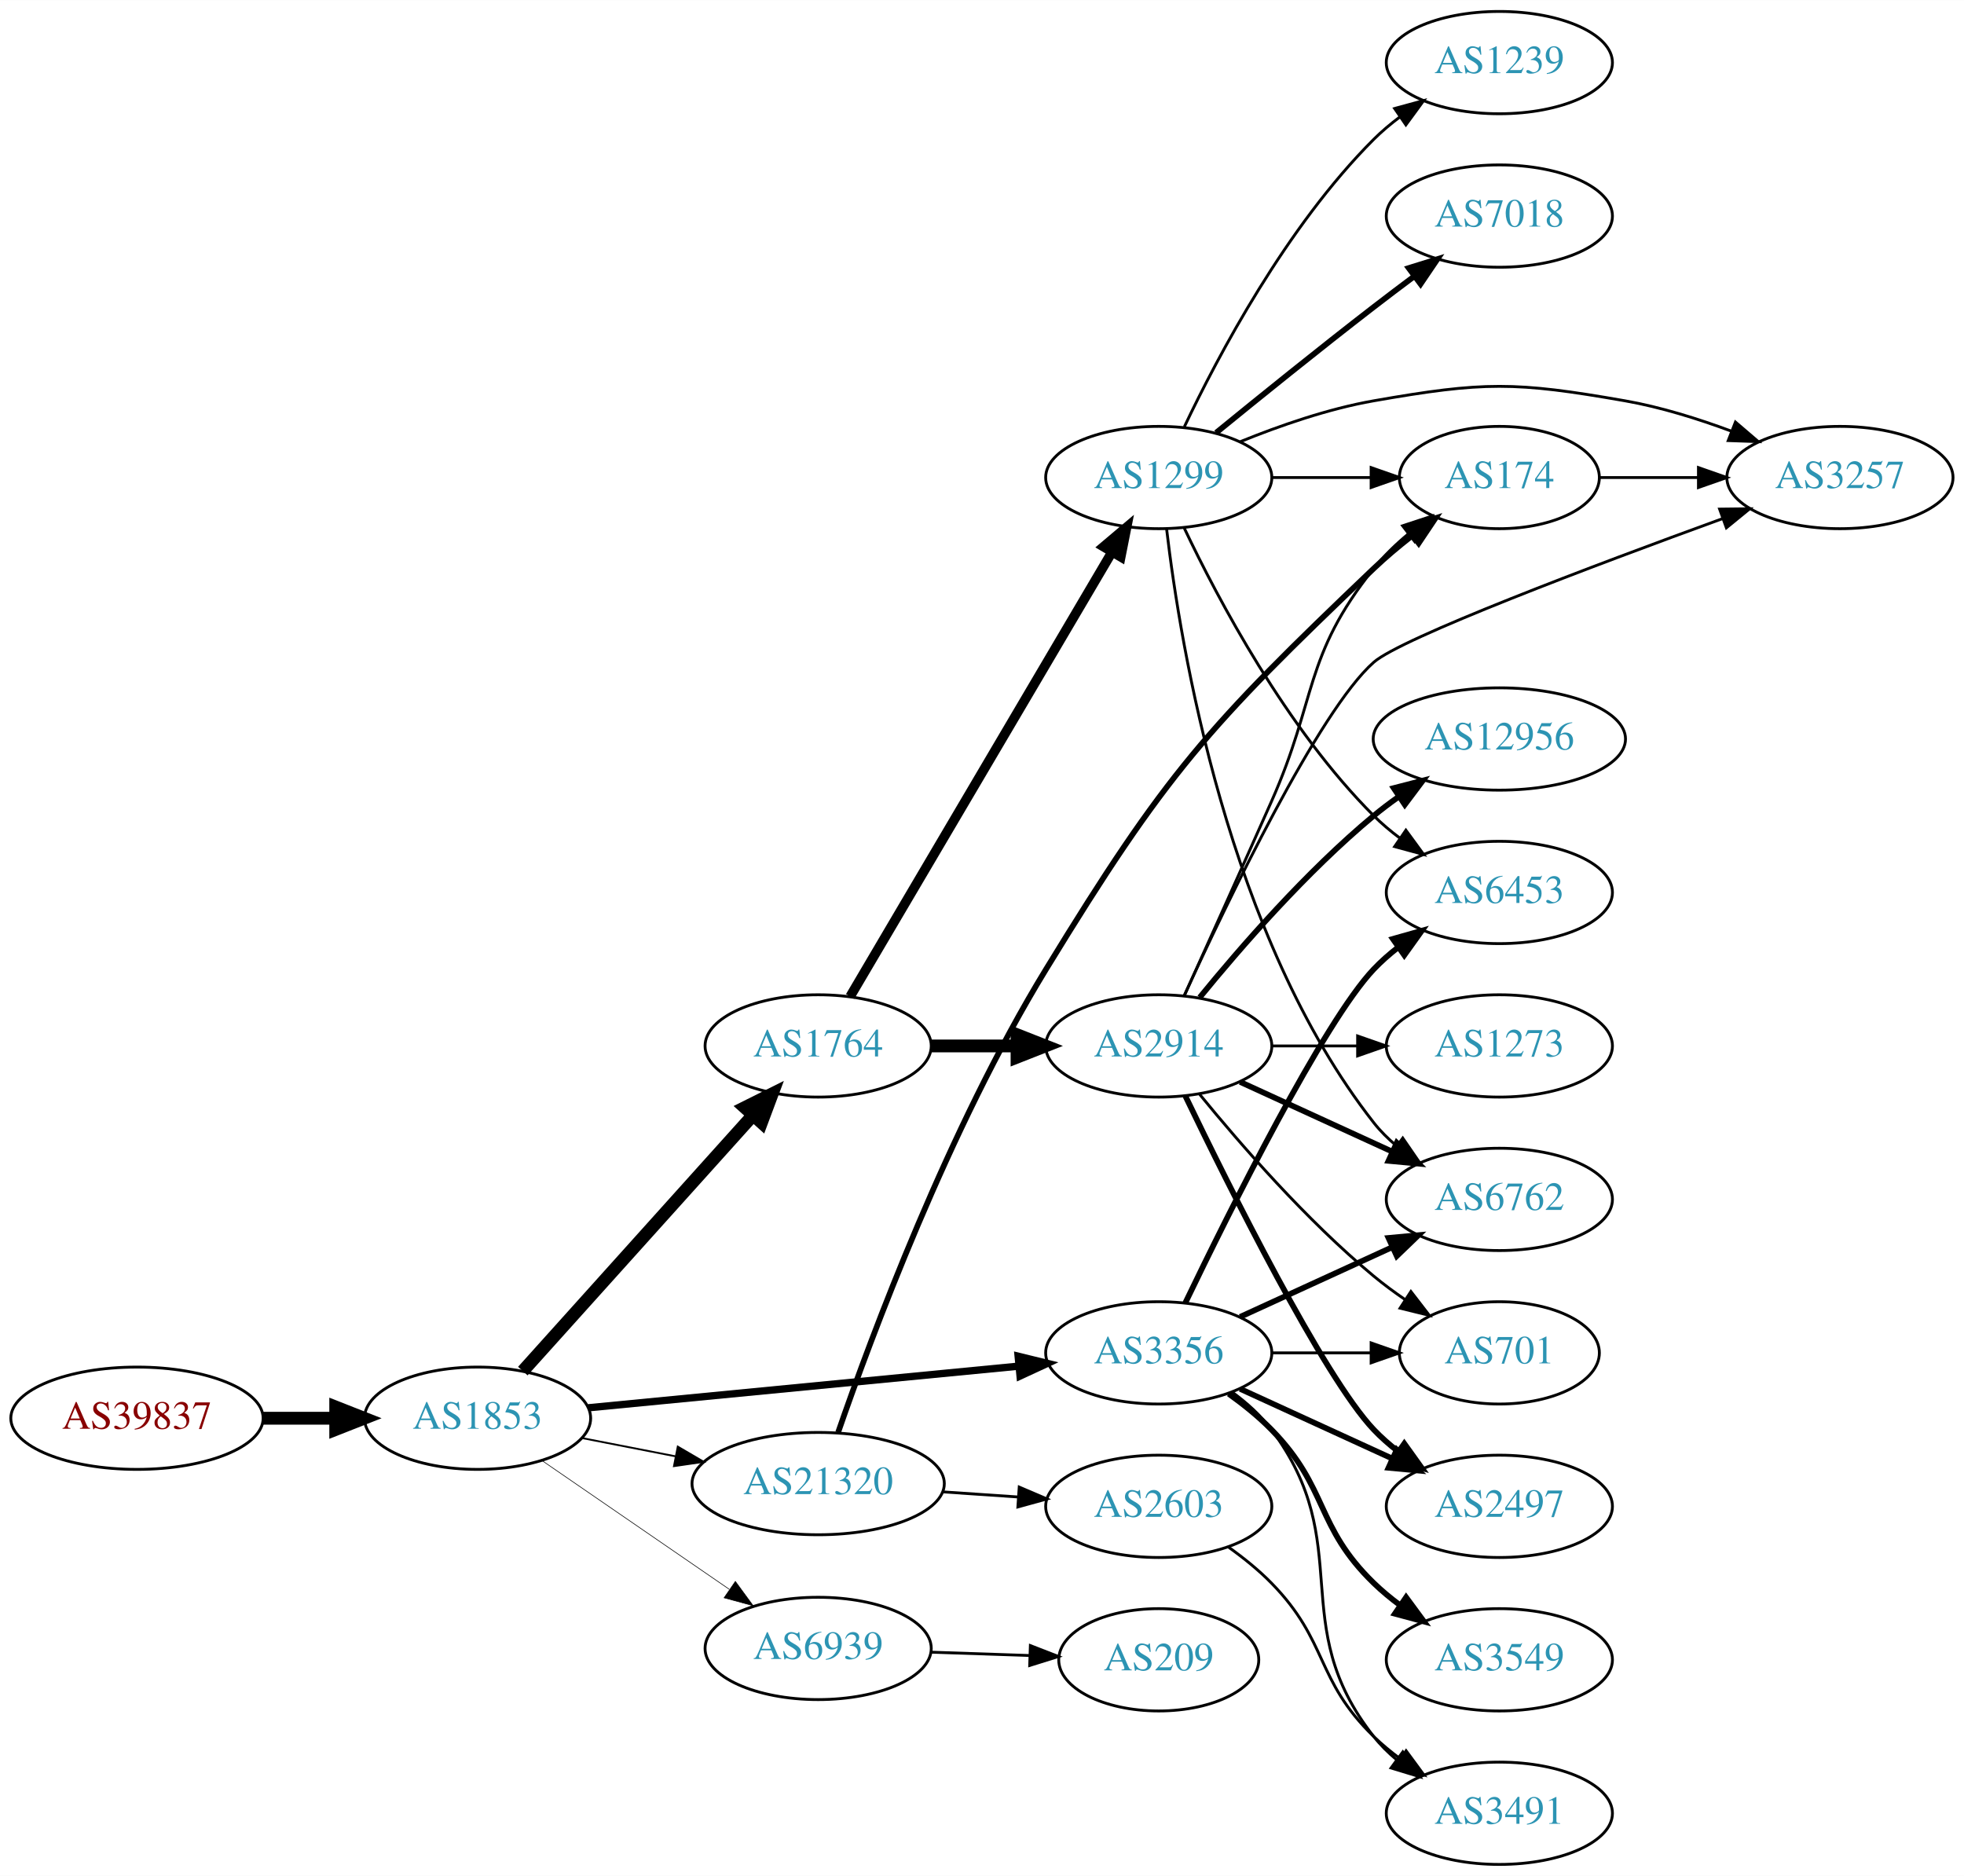
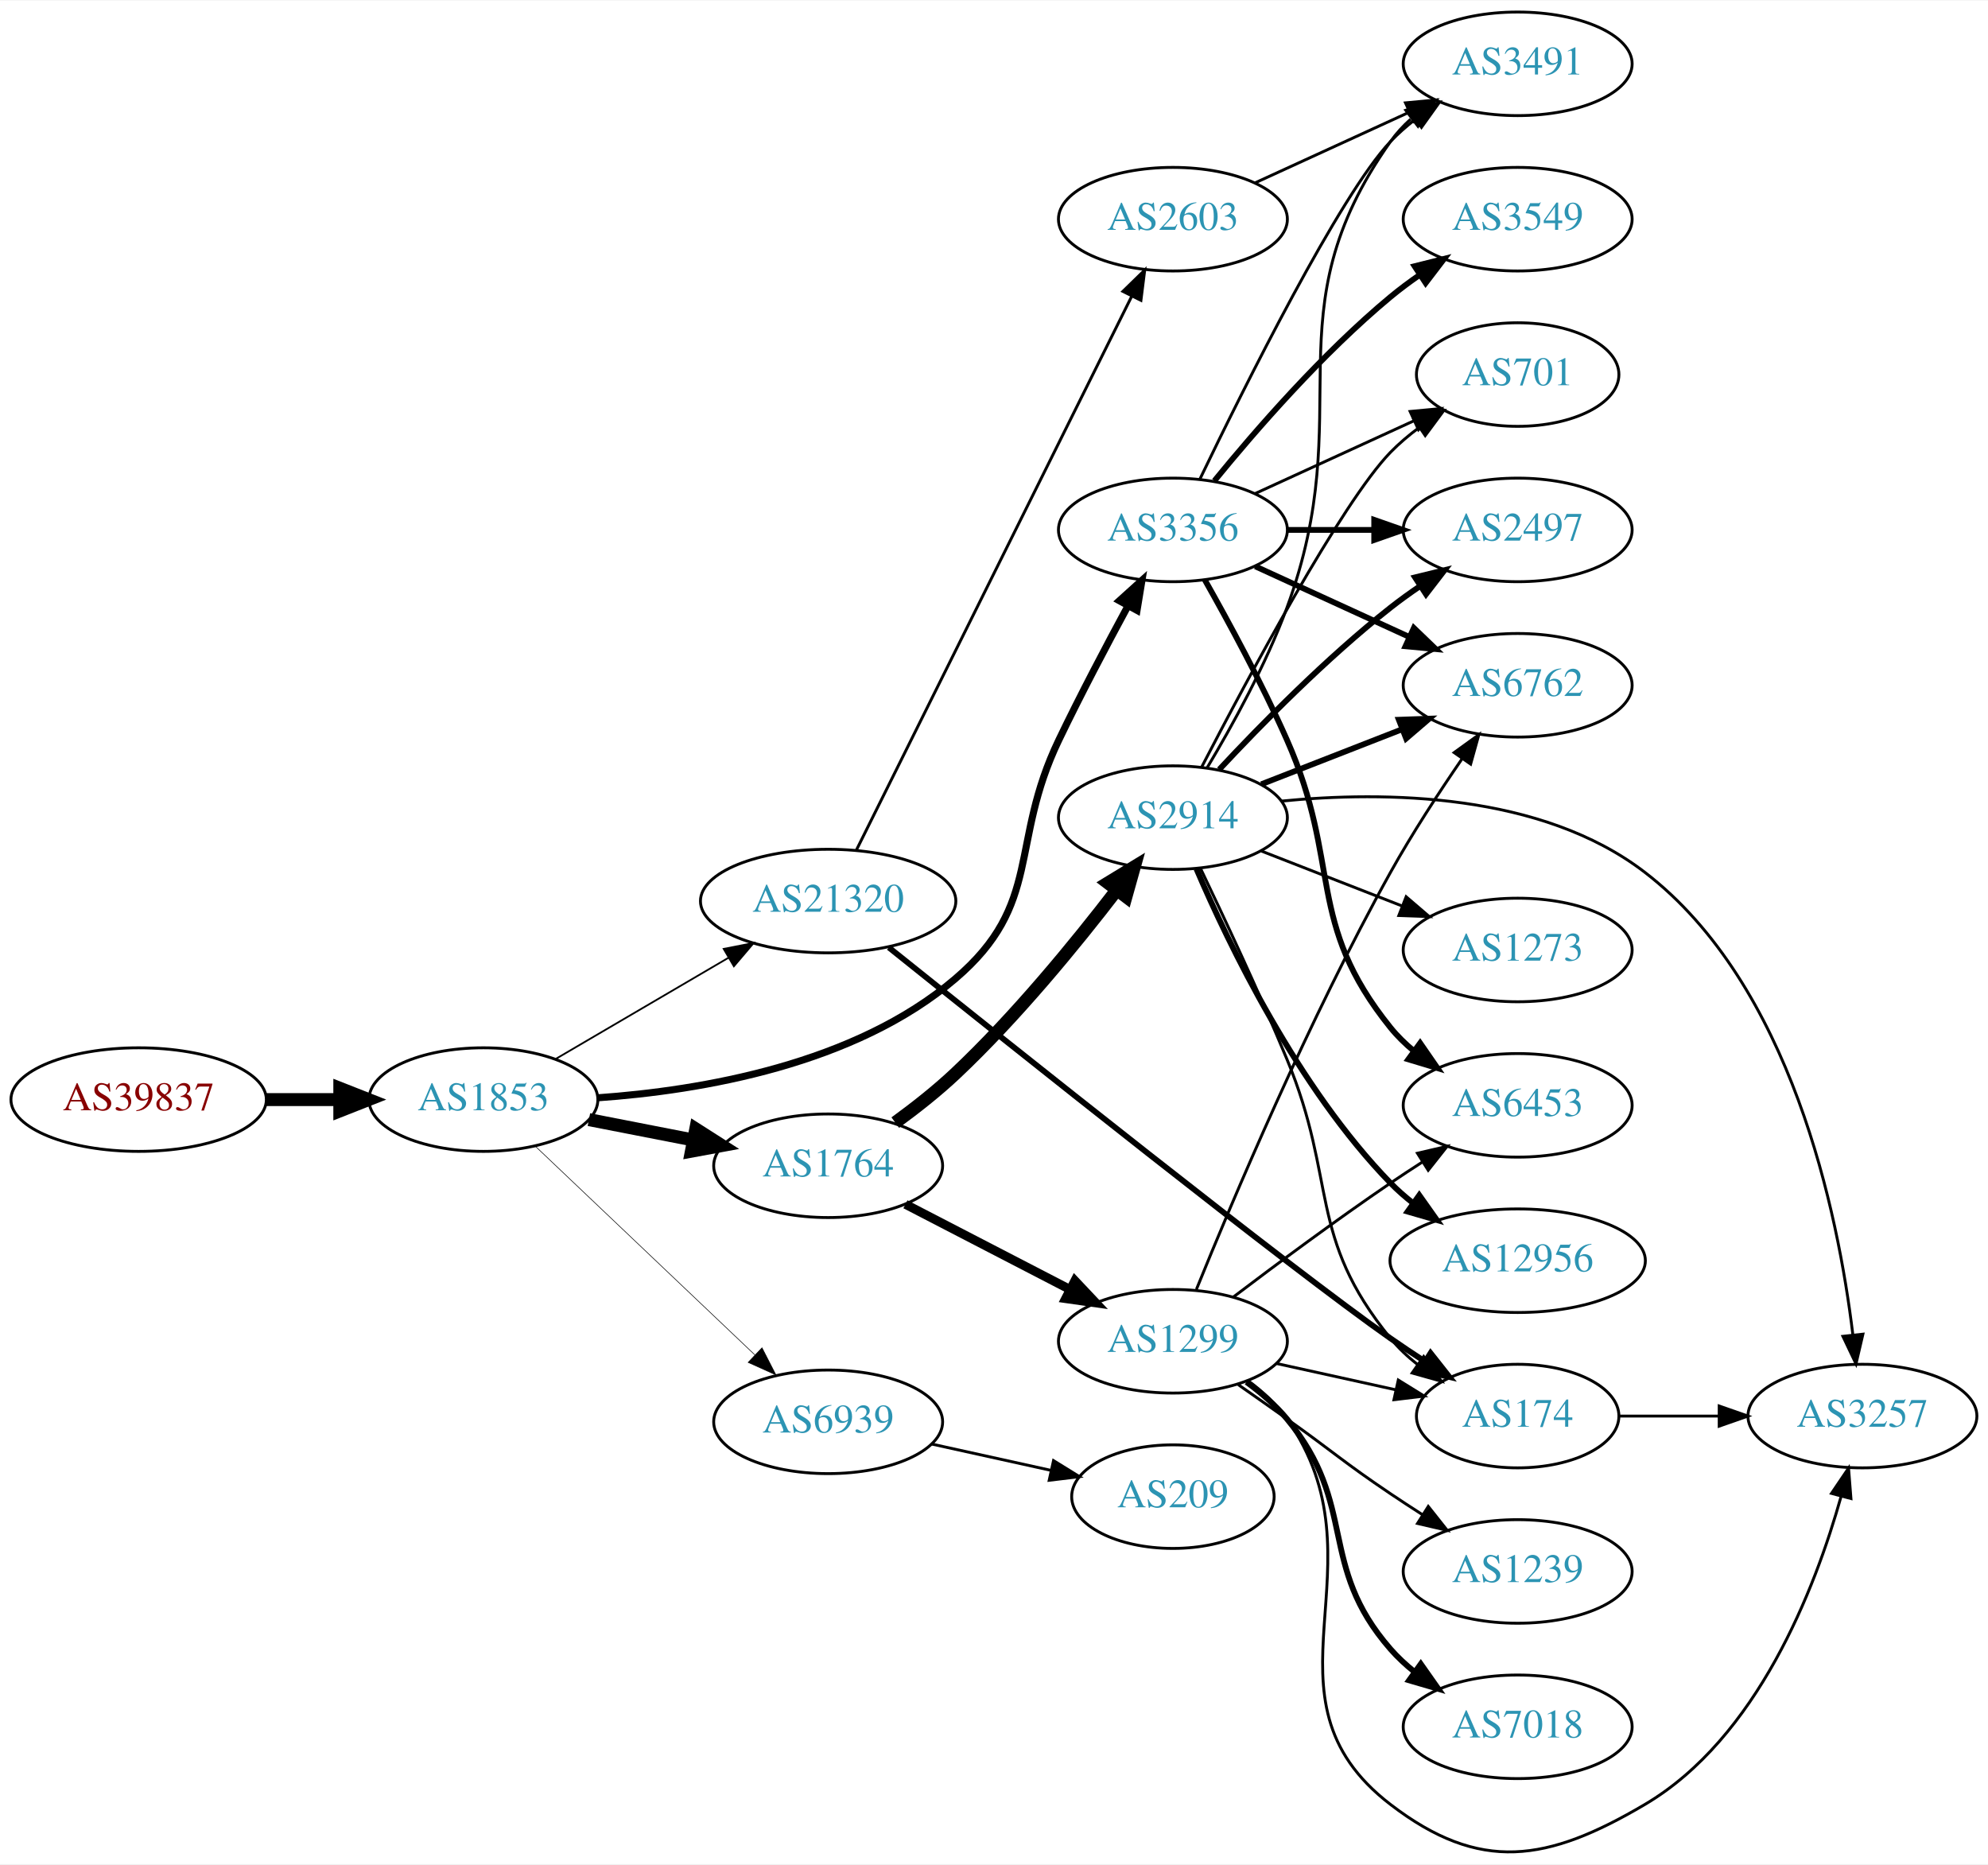
- <svg xmlns="http://www.w3.org/2000/svg" xmlns:xlink="http://www.w3.org/1999/xlink" width="691pt" height="660pt" viewBox="0.00 0.00 691.06 660.00">
-   <g id="graph0" class="graph" transform="scale(1 1) rotate(0) translate(4 656)">
-     <polygon fill="white" stroke="none" points="-4,4 -4,-656 687.055,-656 687.055,4 -4,4" />
+ <svg xmlns="http://www.w3.org/2000/svg" xmlns:xlink="http://www.w3.org/1999/xlink" width="691pt" height="648pt" viewBox="0.00 0.00 691.06 647.69">
+   <g id="graph0" class="graph" transform="scale(1 1) rotate(0) translate(4 643.695)">
+     <polygon fill="white" stroke="none" points="-4,4 -4,-643.695 687.055,-643.695 687.055,4 -4,4" />
    <g id="node1" class="node">
      <g id="a_node1">
        <a xlink:href="/asn/39837" xlink:title="AS39837 ~ MUR [AT]">
-           <ellipse fill="#ffffff" stroke="black" cx="44.196" cy="-157" rx="44.393" ry="18" />
-           <text text-anchor="middle" x="44.196" y="-153.3" font-family="Times,serif" font-size="14.00" fill="#880000">AS39837</text>
+           <ellipse fill="#ffffff" stroke="black" cx="44.196" cy="-261.695" rx="44.393" ry="18" />
+           <text text-anchor="middle" x="44.196" y="-257.995" font-family="Times,serif" font-size="14.00" fill="#880000">AS39837</text>
        </a>
      </g>
    </g>
    <g id="node2" class="node">
      <g id="a_node2">
        <a xlink:href="/asn/1853" xlink:title="AS1853 ~ ACOnet Backbone [AT]">
-           <ellipse fill="#ffffff" stroke="black" cx="164.039" cy="-157" rx="39.794" ry="18" />
-           <text text-anchor="middle" x="164.039" y="-153.3" font-family="Times,serif" font-size="14.00" fill="#2c94b3">AS1853</text>
+           <ellipse fill="#ffffff" stroke="black" cx="164.039" cy="-261.695" rx="39.794" ry="18" />
+           <text text-anchor="middle" x="164.039" y="-257.995" font-family="Times,serif" font-size="14.00" fill="#2c94b3">AS1853</text>
        </a>
      </g>
    </g>
    <g id="edge1" class="edge">
-       <path fill="none" stroke="black" stroke-width="4.5" d="M88.407,-157C96.72,-157 105.482,-157 113.965,-157" />
-       <polygon fill="black" stroke="black" stroke-width="4.5" points="114.123,-160.938 124.123,-157 114.123,-153.063 114.123,-160.938" />
+       <path fill="none" stroke="black" stroke-width="4.5" d="M88.407,-261.695C96.72,-261.695 105.482,-261.695 113.965,-261.695" />
+       <polygon fill="black" stroke="black" stroke-width="4.5" points="114.123,-265.633 124.123,-261.695 114.123,-257.758 114.123,-265.633" />
    </g>
    <g id="node3" class="node">
      <g id="a_node3">
        <a xlink:href="/asn/1764" xlink:title="AS1764 ~ NEXTLAYER-AS [AT]">
-           <ellipse fill="#ffffff" stroke="black" cx="283.881" cy="-288" rx="39.794" ry="18" />
-           <text text-anchor="middle" x="283.881" y="-284.3" font-family="Times,serif" font-size="14.00" fill="#2c94b3">AS1764</text>
+           <ellipse fill="#ffffff" stroke="black" cx="283.881" cy="-238.695" rx="39.794" ry="18" />
+           <text text-anchor="middle" x="283.881" y="-234.995" font-family="Times,serif" font-size="14.00" fill="#2c94b3">AS1764</text>
        </a>
      </g>
    </g>
    <g id="edge2" class="edge">
-       <path fill="none" stroke="black" stroke-width="4.5" d="M179.963,-173.591C200.394,-196.303 237.22,-237.24 260.834,-263.491" />
-       <polygon fill="black" stroke="black" stroke-width="4.5" points="258.09,-266.328 267.705,-271.13 263.945,-261.062 258.09,-266.328" />
+       <path fill="none" stroke="black" stroke-width="4.5" d="M200.715,-254.732C212.147,-252.501 224.968,-249.998 237.022,-247.646" />
+       <polygon fill="black" stroke="black" stroke-width="4.5" points="237.859,-251.494 246.919,-245.714 236.35,-243.765 237.859,-251.494" />
    </g>
    <g id="node4" class="node">
      <g id="a_node4">
        <a xlink:href="/asn/3356" xlink:title="AS3356 ~ Level 3 Parent, LLC [US]">
-           <ellipse fill="#ffffff" stroke="black" cx="403.724" cy="-180" rx="39.794" ry="18" />
-           <text text-anchor="middle" x="403.724" y="-176.3" font-family="Times,serif" font-size="14.00" fill="#2c94b3">AS3356</text>
+           <ellipse fill="#ffffff" stroke="black" cx="403.724" cy="-459.695" rx="39.794" ry="18" />
+           <text text-anchor="middle" x="403.724" y="-455.995" font-family="Times,serif" font-size="14.00" fill="#2c94b3">AS3356</text>
        </a>
      </g>
    </g>
    <g id="edge3" class="edge">
-       <path fill="none" stroke="black" stroke-width="2.571" d="M202.963,-160.67C244.062,-164.647 309.748,-171.003 354.488,-175.332" />
-       <polygon fill="black" stroke="black" stroke-width="2.571" points="354.25,-178.826 364.541,-176.305 354.924,-171.858 354.25,-178.826" />
+       <path fill="none" stroke="black" stroke-width="2.455" d="M203.672,-262.309C239.766,-264.848 293.181,-273.892 328.077,-303.695 358.653,-329.808 346.658,-350.455 364.077,-386.695 371.598,-402.342 380.649,-419.515 388.1,-433.272" />
+       <polygon fill="black" stroke="black" stroke-width="2.455" points="385.103,-435.087 392.965,-442.189 391.248,-431.735 385.103,-435.087" />
    </g>
    <g id="node5" class="node">
      <g id="a_node5">
        <a xlink:href="/asn/21320" xlink:title="AS21320 ~ GEANT Vereniging [EU]">
-           <ellipse fill="#ffffff" stroke="black" cx="283.881" cy="-134" rx="44.393" ry="18" />
-           <text text-anchor="middle" x="283.881" y="-130.3" font-family="Times,serif" font-size="14.00" fill="#2c94b3">AS21320</text>
+           <ellipse fill="#ffffff" stroke="black" cx="283.881" cy="-330.695" rx="44.393" ry="18" />
+           <text text-anchor="middle" x="283.881" y="-326.995" font-family="Times,serif" font-size="14.00" fill="#2c94b3">AS21320</text>
        </a>
      </g>
    </g>
    <g id="edge4" class="edge">
-       <path fill="none" stroke="black" stroke-width="0.643" d="M200.715,-150.037C211.088,-148.012 222.606,-145.764 233.656,-143.608" />
-       <polygon fill="black" stroke="black" stroke-width="0.643" points="234.482,-147.013 243.626,-141.662 233.141,-140.142 234.482,-147.013" />
+       <path fill="none" stroke="black" stroke-width="0.614" d="M189.17,-275.825C206.493,-285.968 230.067,-299.771 249.236,-310.995" />
+       <polygon fill="black" stroke="black" stroke-width="0.614" points="247.572,-314.076 257.97,-316.109 251.109,-308.035 247.572,-314.076" />
    </g>
    <g id="node6" class="node">
      <g id="a_node6">
        <a xlink:href="/asn/6939" xlink:title="AS6939 ~ Hurricane Electric LLC [US]">
-           <ellipse fill="#ffffff" stroke="black" cx="283.881" cy="-76" rx="39.794" ry="18" />
-           <text text-anchor="middle" x="283.881" y="-72.3" font-family="Times,serif" font-size="14.00" fill="#2c94b3">AS6939</text>
+           <ellipse fill="#ffffff" stroke="black" cx="283.881" cy="-149.695" rx="39.794" ry="18" />
+           <text text-anchor="middle" x="283.881" y="-145.995" font-family="Times,serif" font-size="14.00" fill="#2c94b3">AS6939</text>
        </a>
      </g>
    </g>
    <g id="edge5" class="edge">
-       <path fill="none" stroke="black" stroke-width="0.214" d="M186.653,-142.143C205.141,-129.435 231.955,-111.005 252.585,-96.825" />
-       <polygon fill="black" stroke="black" stroke-width="0.214" points="254.747,-99.586 261.005,-91.037 250.781,-93.817 254.747,-99.586" />
+       <path fill="none" stroke="black" stroke-width="0.205" d="M182.174,-245.409C202.247,-226.331 235.65,-194.584 258.439,-172.926" />
+       <polygon fill="black" stroke="black" stroke-width="0.205" points="260.888,-175.426 265.725,-166 256.066,-170.353 260.888,-175.426" />
    </g>
    <g id="node7" class="node">
      <g id="a_node7">
-         <a xlink:href="/asn/1299" xlink:title="AS1299 ~ Telia Carrier [EU]">
-           <ellipse fill="#ffffff" stroke="black" cx="403.724" cy="-488" rx="39.794" ry="18" />
-           <text text-anchor="middle" x="403.724" y="-484.3" font-family="Times,serif" font-size="14.00" fill="#2c94b3">AS1299</text>
+         <a xlink:href="/asn/2914" xlink:title="AS2914 ~ NTT America, Inc. [US]">
+           <ellipse fill="#ffffff" stroke="black" cx="403.724" cy="-359.695" rx="39.794" ry="18" />
+           <text text-anchor="middle" x="403.724" y="-355.995" font-family="Times,serif" font-size="14.00" fill="#2c94b3">AS2914</text>
        </a>
      </g>
    </g>
    <g id="edge6" class="edge">
-       <path fill="none" stroke="black" stroke-width="3.375" d="M295.133,-305.399C315.853,-340.564 362.817,-420.271 387.271,-461.774" />
-       <polygon fill="black" stroke="black" stroke-width="3.375" points="384.32,-463.66 392.412,-470.499 390.351,-460.107 384.32,-463.66" />
+       <path fill="none" stroke="black" stroke-width="4.5" d="M307.208,-253.696C314.169,-258.77 321.69,-264.681 328.077,-270.695 349.087,-290.474 369.931,-315.947 384.23,-334.569" />
+       <polygon fill="black" stroke="black" stroke-width="4.5" points="381.138,-337.008 390.317,-342.599 387.414,-332.251 381.138,-337.008" />
    </g>
    <g id="node8" class="node">
      <g id="a_node8">
-         <a xlink:href="/asn/2914" xlink:title="AS2914 ~ NTT America, Inc. [US]">
-           <ellipse fill="#ffffff" stroke="black" cx="403.724" cy="-288" rx="39.794" ry="18" />
-           <text text-anchor="middle" x="403.724" y="-284.3" font-family="Times,serif" font-size="14.00" fill="#2c94b3">AS2914</text>
+         <a xlink:href="/asn/1299" xlink:title="AS1299 ~ Telia Carrier [EU]">
+           <ellipse fill="#ffffff" stroke="black" cx="403.724" cy="-177.695" rx="39.794" ry="18" />
+           <text text-anchor="middle" x="403.724" y="-173.995" font-family="Times,serif" font-size="14.00" fill="#2c94b3">AS1299</text>
        </a>
      </g>
    </g>
    <g id="edge7" class="edge">
-       <path fill="none" stroke="black" stroke-width="4.5" d="M323.794,-288C333.347,-288 343.697,-288 353.659,-288" />
-       <polygon fill="black" stroke="black" stroke-width="4.5" points="353.852,-291.938 363.852,-288 353.852,-284.063 353.852,-291.938" />
+       <path fill="none" stroke="black" stroke-width="3.115" d="M310.742,-225.308C327.551,-216.608 349.666,-205.16 367.999,-195.67" />
+       <polygon fill="black" stroke="black" stroke-width="3.115" points="369.651,-198.756 376.923,-191.05 366.433,-192.539 369.651,-198.756" />
+     </g>
+     <g id="node9" class="node">
+       <g id="a_node9">
+         <a xlink:href="/asn/701" xlink:title="AS701 ~ UUNET [US]">
+           <ellipse fill="#ffffff" stroke="black" cx="523.566" cy="-513.695" rx="35.194" ry="18" />
+           <text text-anchor="middle" x="523.566" y="-509.995" font-family="Times,serif" font-size="14.00" fill="#2c94b3">AS701</text>
+         </a>
+       </g>
+     </g>
+     <g id="edge26" class="edge">
+       <path fill="none" stroke="black" d="M432.353,-472.356C448.769,-479.878 469.75,-489.493 487.347,-497.556" />
+       <polygon fill="black" stroke="black" points="486.176,-500.869 496.725,-501.853 489.092,-494.506 486.176,-500.869" />
    </g>
    <g id="node11" class="node">
      <g id="a_node11">
-         <a xlink:href="/asn/6762" xlink:title="AS6762 ~ TELECOM ITALIA SPARKLE S.p.A. [IT]">
-           <ellipse fill="#ffffff" stroke="black" cx="523.566" cy="-234" rx="39.794" ry="18" />
-           <text text-anchor="middle" x="523.566" y="-230.3" font-family="Times,serif" font-size="14.00" fill="#2c94b3">AS6762</text>
-         </a>
-       </g>
-     </g>
-     <g id="edge14" class="edge">
-       <path fill="none" stroke="black" stroke-width="2" d="M432.353,-192.661C448.31,-199.973 468.58,-209.261 485.863,-217.181" />
-       <polygon fill="black" stroke="black" stroke-width="2" points="484.562,-220.435 495.111,-221.419 487.478,-214.071 484.562,-220.435" />
+         <a xlink:href="/asn/2497" xlink:title="AS2497 ~ Internet Initiative Japan Inc. [JP]">
+           <ellipse fill="#ffffff" stroke="black" cx="523.566" cy="-459.695" rx="39.794" ry="18" />
+           <text text-anchor="middle" x="523.566" y="-455.995" font-family="Times,serif" font-size="14.00" fill="#2c94b3">AS2497</text>
+         </a>
+       </g>
+     </g>
+     <g id="edge24" class="edge">
+       <path fill="none" stroke="black" stroke-width="2" d="M443.636,-459.695C453.19,-459.695 463.539,-459.695 473.502,-459.695" />
+       <polygon fill="black" stroke="black" stroke-width="2" points="473.695,-463.195 483.695,-459.695 473.694,-456.195 473.695,-463.195" />
+     </g>
+     <g id="node13" class="node">
+       <g id="a_node13">
+         <a xlink:href="/asn/3491" xlink:title="AS3491 ~ PCCW Global, Inc. [US]">
+           <ellipse fill="#ffffff" stroke="black" cx="523.566" cy="-621.695" rx="39.794" ry="18" />
+           <text text-anchor="middle" x="523.566" y="-617.995" font-family="Times,serif" font-size="14.00" fill="#2c94b3">AS3491</text>
+         </a>
+       </g>
+     </g>
+     <g id="edge27" class="edge">
+       <path fill="none" stroke="black" d="M413.071,-477.29C428.538,-509.427 461.683,-576.035 479.37,-594.695 481.956,-597.423 484.874,-599.989 487.942,-602.372" />
+       <polygon fill="black" stroke="black" points="486.096,-605.353 496.29,-608.238 490.12,-599.625 486.096,-605.353" />
    </g>
    <g id="node14" class="node">
      <g id="a_node14">
+         <a xlink:href="/asn/6762" xlink:title="AS6762 ~ TELECOM ITALIA SPARKLE S.p.A. [IT]">
+           <ellipse fill="#ffffff" stroke="black" cx="523.566" cy="-405.695" rx="39.794" ry="18" />
+           <text text-anchor="middle" x="523.566" y="-401.995" font-family="Times,serif" font-size="14.00" fill="#2c94b3">AS6762</text>
+         </a>
+       </g>
+     </g>
+     <g id="edge22" class="edge">
+       <path fill="none" stroke="black" stroke-width="2" d="M432.353,-447.034C448.31,-439.722 468.58,-430.433 485.863,-422.514" />
+       <polygon fill="black" stroke="black" stroke-width="2" points="487.478,-425.624 495.111,-418.276 484.562,-419.26 487.478,-425.624" />
+     </g>
+     <g id="node19" class="node">
+       <g id="a_node19">
        <a xlink:href="/asn/6453" xlink:title="AS6453 ~ TATA COMMUNICATIONS (AMERICA) INC [US]">
-           <ellipse fill="#ffffff" stroke="black" cx="523.566" cy="-342" rx="39.794" ry="18" />
-           <text text-anchor="middle" x="523.566" y="-338.3" font-family="Times,serif" font-size="14.00" fill="#2c94b3">AS6453</text>
-         </a>
-       </g>
-     </g>
-     <g id="edge15" class="edge">
-       <path fill="none" stroke="black" stroke-width="2" d="M413.071,-197.595C428.538,-229.732 461.683,-296.34 479.37,-315 481.956,-317.728 484.874,-320.294 487.942,-322.677" />
-       <polygon fill="black" stroke="black" stroke-width="2" points="486.096,-325.658 496.29,-328.543 490.12,-319.93 486.096,-325.658" />
+           <ellipse fill="#ffffff" stroke="black" cx="523.566" cy="-259.695" rx="39.794" ry="18" />
+           <text text-anchor="middle" x="523.566" y="-255.995" font-family="Times,serif" font-size="14.00" fill="#2c94b3">AS6453</text>
+         </a>
+       </g>
+     </g>
+     <g id="edge25" class="edge">
+       <path fill="none" stroke="black" stroke-width="2" d="M414.807,-442.339C423.057,-427.761 434.731,-406.237 443.37,-386.695 462.469,-343.491 449.71,-323.459 479.37,-286.695 481.73,-283.77 484.497,-281.072 487.471,-278.606" />
+       <polygon fill="black" stroke="black" stroke-width="2" points="489.663,-281.339 495.688,-272.625 485.543,-275.68 489.663,-281.339" />
+     </g>
+     <g id="node20" class="node">
+       <g id="a_node20">
+         <a xlink:href="/asn/3549" xlink:title="AS3549 ~ Level 3 Parent, LLC [US]">
+           <ellipse fill="#ffffff" stroke="black" cx="523.566" cy="-567.695" rx="39.794" ry="18" />
+           <text text-anchor="middle" x="523.566" y="-563.995" font-family="Times,serif" font-size="14.00" fill="#2c94b3">AS3549</text>
+         </a>
+       </g>
+     </g>
+     <g id="edge23" class="edge">
+       <path fill="none" stroke="black" stroke-width="2" d="M418.143,-476.76C432.257,-494.07 455.672,-521.04 479.37,-540.695 482.587,-543.363 486.087,-545.965 489.658,-548.436" />
+       <polygon fill="black" stroke="black" stroke-width="2" points="487.735,-551.361 498.014,-553.931 491.581,-545.512 487.735,-551.361" />
    </g>
    <g id="node15" class="node">
      <g id="a_node15">
-         <a xlink:href="/asn/3549" xlink:title="AS3549 ~ Level 3 Parent, LLC [US]">
-           <ellipse fill="#ffffff" stroke="black" cx="523.566" cy="-72" rx="39.794" ry="18" />
-           <text text-anchor="middle" x="523.566" y="-68.3" font-family="Times,serif" font-size="14.00" fill="#2c94b3">AS3549</text>
-         </a>
-       </g>
-     </g>
-     <g id="edge16" class="edge">
-       <path fill="none" stroke="black" stroke-width="2" d="M428.318,-165.611C433.574,-161.852 438.906,-157.563 443.37,-153 463.543,-132.383 458.677,-119.094 479.37,-99 482.215,-96.237 485.389,-93.614 488.689,-91.166" />
-       <polygon fill="black" stroke="black" stroke-width="2" points="490.755,-93.993 497.037,-85.462 486.806,-88.214 490.755,-93.993" />
-     </g>
-     <g id="node16" class="node">
-       <g id="a_node16">
-         <a xlink:href="/asn/2497" xlink:title="AS2497 ~ Internet Initiative Japan Inc. [JP]">
-           <ellipse fill="#ffffff" stroke="black" cx="523.566" cy="-126" rx="39.794" ry="18" />
-           <text text-anchor="middle" x="523.566" y="-122.3" font-family="Times,serif" font-size="14.00" fill="#2c94b3">AS2497</text>
-         </a>
-       </g>
-     </g>
-     <g id="edge17" class="edge">
-       <path fill="none" stroke="black" stroke-width="2" d="M432.353,-167.339C448.31,-160.027 468.58,-150.739 485.863,-142.819" />
-       <polygon fill="black" stroke="black" stroke-width="2" points="487.478,-145.929 495.111,-138.581 484.562,-139.565 487.478,-145.929" />
-     </g>
-     <g id="node17" class="node">
-       <g id="a_node17">
-         <a xlink:href="/asn/701" xlink:title="AS701 ~ UUNET [US]">
-           <ellipse fill="#ffffff" stroke="black" cx="523.566" cy="-180" rx="35.194" ry="18" />
-           <text text-anchor="middle" x="523.566" y="-176.3" font-family="Times,serif" font-size="14.00" fill="#2c94b3">AS701</text>
-         </a>
-       </g>
-     </g>
-     <g id="edge18" class="edge">
-       <path fill="none" stroke="black" d="M443.636,-180C454.723,-180 466.883,-180 478.265,-180" />
-       <polygon fill="black" stroke="black" points="478.447,-183.5 488.447,-180 478.447,-176.5 478.447,-183.5" />
-     </g>
-     <g id="node18" class="node">
-       <g id="a_node18">
-         <a xlink:href="/asn/3491" xlink:title="AS3491 ~ PCCW Global, Inc. [US]">
-           <ellipse fill="#ffffff" stroke="black" cx="523.566" cy="-18" rx="39.794" ry="18" />
-           <text text-anchor="middle" x="523.566" y="-14.3" font-family="Times,serif" font-size="14.00" fill="#2c94b3">AS3491</text>
-         </a>
-       </g>
-     </g>
-     <g id="edge19" class="edge">
-       <path fill="none" stroke="black" d="M429.655,-166.118C434.731,-162.389 439.649,-157.984 443.37,-153 473.642,-112.458 448.072,-84.754 479.37,-45 481.695,-42.047 484.439,-39.33 487.398,-36.853" />
-       <polygon fill="black" stroke="black" points="489.591,-39.585 495.595,-30.855 485.457,-33.936 489.591,-39.585" />
-     </g>
-     <g id="node9" class="node">
-       <g id="a_node9">
        <a xlink:href="/asn/174" xlink:title="AS174 ~ Cogent Communications [US]">
-           <ellipse fill="#ffffff" stroke="black" cx="523.566" cy="-488" rx="35.194" ry="18" />
-           <text text-anchor="middle" x="523.566" y="-484.3" font-family="Times,serif" font-size="14.00" fill="#2c94b3">AS174</text>
-         </a>
-       </g>
-     </g>
-     <g id="edge28" class="edge">
-       <path fill="none" stroke="black" stroke-width="2" d="M290.903,-152.009C302.491,-185.481 329.804,-258.966 364.077,-315 406.315,-384.056 420.778,-400.146 479.37,-456 483.508,-459.944 488.138,-463.833 492.789,-467.467" />
-       <polygon fill="black" stroke="black" stroke-width="2" points="490.981,-470.486 501.08,-473.69 495.183,-464.888 490.981,-470.486" />
+           <ellipse fill="#ffffff" stroke="black" cx="523.566" cy="-151.695" rx="35.194" ry="18" />
+           <text text-anchor="middle" x="523.566" y="-147.995" font-family="Times,serif" font-size="14.00" fill="#2c94b3">AS174</text>
+         </a>
+       </g>
+     </g>
+     <g id="edge29" class="edge">
+       <path fill="none" stroke="black" stroke-width="2" d="M304.956,-314.572C347.28,-280.651 444.621,-203.034 479.37,-178.695 483.139,-176.055 487.161,-173.373 491.176,-170.775" />
+       <polygon fill="black" stroke="black" stroke-width="2" points="493.286,-173.581 499.856,-165.27 489.537,-167.67 493.286,-173.581" />
    </g>
    <g id="node21" class="node">
      <g id="a_node21">
        <a xlink:href="/asn/2603" xlink:title="AS2603 ~ NORDUnet [NO]">
-           <ellipse fill="#ffffff" stroke="black" cx="403.724" cy="-126" rx="39.794" ry="18" />
-           <text text-anchor="middle" x="403.724" y="-122.3" font-family="Times,serif" font-size="14.00" fill="#2c94b3">AS2603</text>
-         </a>
-       </g>
-     </g>
-     <g id="edge27" class="edge">
-       <path fill="none" stroke="black" d="M327.758,-131.089C336.367,-130.505 345.47,-129.887 354.253,-129.291" />
-       <polygon fill="black" stroke="black" points="354.628,-132.773 364.368,-128.604 354.154,-125.789 354.628,-132.773" />
+           <ellipse fill="#ffffff" stroke="black" cx="403.724" cy="-567.695" rx="39.794" ry="18" />
+           <text text-anchor="middle" x="403.724" y="-563.995" font-family="Times,serif" font-size="14.00" fill="#2c94b3">AS2603</text>
+         </a>
+       </g>
+     </g>
+     <g id="edge28" class="edge">
+       <path fill="none" stroke="black" d="M293.739,-348.508C314.263,-389.786 365.17,-492.169 389.442,-540.983" />
+       <polygon fill="black" stroke="black" points="386.338,-542.602 393.924,-549.998 392.606,-539.486 386.338,-542.602" />
    </g>
    <g id="node22" class="node">
      <g id="a_node22">
        <a xlink:href="/asn/209" xlink:title="AS209 ~ CenturyLink Communications, LLC [US]">
-           <ellipse fill="#ffffff" stroke="black" cx="403.724" cy="-72" rx="35.194" ry="18" />
-           <text text-anchor="middle" x="403.724" y="-68.3" font-family="Times,serif" font-size="14.00" fill="#2c94b3">AS209</text>
-         </a>
-       </g>
-     </g>
-     <g id="edge31" class="edge">
-       <path fill="none" stroke="black" d="M323.467,-74.69C334.568,-74.314 346.766,-73.899 358.195,-73.511" />
-       <polygon fill="black" stroke="black" points="358.546,-77.002 368.421,-73.164 358.308,-70.006 358.546,-77.002" />
+           <ellipse fill="#ffffff" stroke="black" cx="403.724" cy="-123.695" rx="35.194" ry="18" />
+           <text text-anchor="middle" x="403.724" y="-119.995" font-family="Times,serif" font-size="14.00" fill="#2c94b3">AS209</text>
+         </a>
+       </g>
+     </g>
+     <g id="edge32" class="edge">
+       <path fill="none" stroke="black" d="M319.919,-141.964C332.894,-139.102 347.73,-135.828 361.225,-132.851" />
+       <polygon fill="black" stroke="black" points="362.22,-136.216 371.231,-130.643 360.712,-129.38 362.22,-136.216" />
    </g>
    <g id="edge8" class="edge">
-       <path fill="none" stroke="black" d="M443.636,-488C454.723,-488 466.883,-488 478.265,-488" />
-       <polygon fill="black" stroke="black" points="478.447,-491.5 488.447,-488 478.447,-484.5 478.447,-491.5" />
+       <path fill="none" stroke="black" d="M413.671,-377.194C429.515,-407.76 462.426,-469.282 479.37,-486.695 482.354,-489.761 485.752,-492.632 489.302,-495.273" />
+       <polygon fill="black" stroke="black" points="487.497,-498.278 497.737,-501 491.429,-492.487 487.497,-498.278" />
    </g>
    <g id="node10" class="node">
      <g id="a_node10">
-         <a xlink:href="/asn/7018" xlink:title="AS7018 ~ AT&amp;T Services, Inc. [US]">
-           <ellipse fill="#ffffff" stroke="black" cx="523.566" cy="-580" rx="39.794" ry="18" />
-           <text text-anchor="middle" x="523.566" y="-576.3" font-family="Times,serif" font-size="14.00" fill="#2c94b3">AS7018</text>
+         <a xlink:href="/asn/3257" xlink:title="AS3257 ~ GTT [DE]">
+           <ellipse fill="#ffffff" stroke="black" cx="643.409" cy="-151.695" rx="39.794" ry="18" />
+           <text text-anchor="middle" x="643.409" y="-147.995" font-family="Times,serif" font-size="14.00" fill="#2c94b3">AS3257</text>
        </a>
      </g>
    </g>
    <g id="edge9" class="edge">
-       <path fill="none" stroke="black" stroke-width="2" d="M423.891,-503.75C438.872,-515.977 460.285,-533.269 479.37,-548 483.896,-551.493 488.728,-555.146 493.462,-558.683" />
-       <polygon fill="black" stroke="black" stroke-width="2" points="491.673,-561.714 501.788,-564.864 495.845,-556.093 491.673,-561.714" />
+       <path fill="none" stroke="black" d="M441.397,-365.439C477.304,-368.953 531.726,-368.395 567.762,-340.695 618.71,-301.534 634.947,-222.421 640.076,-180.032" />
+       <polygon fill="black" stroke="black" points="643.582,-180.167 641.179,-169.848 636.623,-179.413 643.582,-180.167" />
    </g>
    <g id="edge10" class="edge">
-       <path fill="none" stroke="black" d="M406.491,-469.848C411.329,-428.626 428.049,-326.459 479.37,-261 481.689,-258.042 484.429,-255.322 487.386,-252.843" />
-       <polygon fill="black" stroke="black" points="489.579,-255.575 495.579,-246.843 485.443,-249.927 489.579,-255.575" />
+       <path fill="none" stroke="black" stroke-width="2" d="M419.821,-376.407C434.287,-391.93 457.144,-415.214 479.37,-432.695 482.655,-435.278 486.198,-437.828 489.794,-440.268" />
+       <polygon fill="black" stroke="black" stroke-width="2" points="487.888,-443.204 498.178,-445.727 491.708,-437.338 487.888,-443.204" />
    </g>
    <g id="node12" class="node">
      <g id="a_node12">
+         <a xlink:href="/asn/12956" xlink:title="AS12956 ~ TELXIUS [ES]">
+           <ellipse fill="#ffffff" stroke="black" cx="523.566" cy="-205.695" rx="44.393" ry="18" />
+           <text text-anchor="middle" x="523.566" y="-201.995" font-family="Times,serif" font-size="14.00" fill="#2c94b3">AS12956</text>
+         </a>
+       </g>
+     </g>
+     <g id="edge11" class="edge">
+       <path fill="none" stroke="black" stroke-width="2" d="M411.878,-341.923C423.139,-315.62 447.087,-265.871 479.37,-232.695 481.787,-230.211 484.476,-227.855 487.298,-225.646" />
+       <polygon fill="black" stroke="black" stroke-width="2" points="489.362,-228.473 495.483,-219.825 485.305,-222.768 489.362,-228.473" />
+     </g>
+     <g id="edge12" class="edge">
+       <path fill="none" stroke="black" d="M415.64,-377.076C424.266,-391.492 436.037,-412.779 443.37,-432.695 468.854,-501.909 436.791,-534.47 479.37,-594.695 481.361,-597.511 483.748,-600.096 486.364,-602.455" />
+       <polygon fill="black" stroke="black" points="484.664,-605.56 494.733,-608.856 488.917,-600.001 484.664,-605.56" />
+     </g>
+     <g id="edge13" class="edge">
+       <path fill="none" stroke="black" stroke-width="2" d="M434.46,-371.303C449.254,-377.077 467.332,-384.134 483.253,-390.349" />
+       <polygon fill="black" stroke="black" stroke-width="2" points="482.251,-393.715 492.839,-394.091 484.796,-387.194 482.251,-393.715" />
+     </g>
+     <g id="edge14" class="edge">
+       <path fill="none" stroke="black" d="M413.259,-342.168C421.365,-325.293 433.712,-298.974 443.37,-275.695 460.993,-233.221 450.321,-214.342 479.37,-178.695 482.073,-175.379 485.296,-172.351 488.748,-169.623" />
+       <polygon fill="black" stroke="black" points="490.885,-172.399 497.076,-163.801 486.874,-166.662 490.885,-172.399" />
+     </g>
+     <g id="node16" class="node">
+       <g id="a_node16">
+         <a xlink:href="/asn/1273" xlink:title="AS1273 ~ Vodafone Group PLC [EU]">
+           <ellipse fill="#ffffff" stroke="black" cx="523.566" cy="-313.695" rx="39.794" ry="18" />
+           <text text-anchor="middle" x="523.566" y="-309.995" font-family="Times,serif" font-size="14.00" fill="#2c94b3">AS1273</text>
+         </a>
+       </g>
+     </g>
+     <g id="edge15" class="edge">
+       <path fill="none" stroke="black" d="M434.46,-348.087C449.254,-342.312 467.332,-335.256 483.253,-329.041" />
+       <polygon fill="black" stroke="black" points="484.796,-332.196 492.839,-325.299 482.251,-325.675 484.796,-332.196" />
+     </g>
+     <g id="edge16" class="edge">
+       <path fill="none" stroke="black" d="M429.876,-163.974C434.941,-160.236 439.798,-155.787 443.37,-150.695 478.784,-100.21 430.434,-54.219 479.37,-16.695 510.545,7.21 533.923,3.262 567.762,-16.695 606.896,-39.774 626.944,-91.547 636.016,-123.851" />
+       <polygon fill="black" stroke="black" points="632.651,-124.817 638.586,-133.594 639.42,-123.032 632.651,-124.817" />
+     </g>
+     <g id="edge17" class="edge">
+       <path fill="none" stroke="black" d="M411.899,-195.753C424.278,-226.307 451.059,-289.841 479.37,-340.695 486.828,-354.091 496.133,-368.344 504.194,-380.079" />
+       <polygon fill="black" stroke="black" points="501.477,-382.302 510.065,-388.506 507.221,-378.301 501.477,-382.302" />
+     </g>
+     <g id="edge19" class="edge">
+       <path fill="none" stroke="black" d="M439.761,-169.964C452.737,-167.102 467.572,-163.828 481.068,-160.851" />
+       <polygon fill="black" stroke="black" points="482.063,-164.216 491.074,-158.643 480.555,-157.38 482.063,-164.216" />
+     </g>
+     <g id="node17" class="node">
+       <g id="a_node17">
        <a xlink:href="/asn/1239" xlink:title="AS1239 ~ Sprint [US]">
-           <ellipse fill="#ffffff" stroke="black" cx="523.566" cy="-634" rx="39.794" ry="18" />
-           <text text-anchor="middle" x="523.566" y="-630.3" font-family="Times,serif" font-size="14.00" fill="#2c94b3">AS1239</text>
-         </a>
-       </g>
-     </g>
-     <g id="edge11" class="edge">
-       <path fill="none" stroke="black" d="M412.734,-505.868C424.561,-530.778 448.65,-576.329 479.37,-607 482.177,-609.802 485.326,-612.451 488.611,-614.914" />
-       <polygon fill="black" stroke="black" points="486.715,-617.859 496.939,-620.637 490.679,-612.089 486.715,-617.859" />
-     </g>
-     <g id="node13" class="node">
-       <g id="a_node13">
-         <a xlink:href="/asn/3257" xlink:title="AS3257 ~ GTT [DE]">
-           <ellipse fill="#ffffff" stroke="black" cx="643.409" cy="-488" rx="39.794" ry="18" />
-           <text text-anchor="middle" x="643.409" y="-484.3" font-family="Times,serif" font-size="14.00" fill="#2c94b3">AS3257</text>
-         </a>
-       </g>
-     </g>
-     <g id="edge12" class="edge">
-       <path fill="none" stroke="black" d="M432.448,-500.631C446.242,-506.236 463.353,-512.192 479.37,-515 518.066,-521.783 529.067,-521.783 567.762,-515 580.276,-512.806 593.457,-508.691 605.202,-504.323" />
-       <polygon fill="black" stroke="black" points="606.636,-507.521 614.684,-500.631 604.096,-500.998 606.636,-507.521" />
-     </g>
-     <g id="edge13" class="edge">
-       <path fill="none" stroke="black" d="M412.734,-470.132C424.561,-445.222 448.65,-399.671 479.37,-369 482.177,-366.198 485.326,-363.549 488.611,-361.086" />
-       <polygon fill="black" stroke="black" points="490.679,-363.911 496.939,-355.363 486.715,-358.141 490.679,-363.911" />
-     </g>
-     <g id="edge22" class="edge">
-       <path fill="none" stroke="black" d="M412.762,-305.768C420.611,-323.145 432.871,-350.364 443.37,-374 459.528,-410.375 454.546,-424.888 479.37,-456 482.863,-460.377 487.091,-464.46 491.518,-468.147" />
-       <polygon fill="black" stroke="black" points="489.521,-471.026 499.586,-474.332 493.779,-465.47 489.521,-471.026" />
+           <ellipse fill="#ffffff" stroke="black" cx="523.566" cy="-97.695" rx="39.794" ry="18" />
+           <text text-anchor="middle" x="523.566" y="-93.995" font-family="Times,serif" font-size="14.00" fill="#2c94b3">AS1239</text>
+         </a>
+       </g>
+     </g>
+     <g id="edge18" class="edge">
+       <path fill="none" stroke="black" d="M426.432,-162.618C431.967,-158.749 437.899,-154.582 443.37,-150.695 459.46,-139.265 462.993,-135.709 479.37,-124.695 482.92,-122.307 486.671,-119.858 490.42,-117.456" />
+       <polygon fill="black" stroke="black" points="492.488,-120.289 499.069,-111.986 488.746,-114.373 492.488,-120.289" />
+     </g>
+     <g id="node18" class="node">
+       <g id="a_node18">
+         <a xlink:href="/asn/7018" xlink:title="AS7018 ~ AT&amp;T Services, Inc. [US]">
+           <ellipse fill="#ffffff" stroke="black" cx="523.566" cy="-43.695" rx="39.794" ry="18" />
+           <text text-anchor="middle" x="523.566" y="-39.995" font-family="Times,serif" font-size="14.00" fill="#2c94b3">AS7018</text>
+         </a>
+       </g>
    </g>
    <g id="edge20" class="edge">
-       <path fill="none" stroke="black" stroke-width="2" d="M432.353,-275.339C448.31,-268.027 468.58,-258.739 485.863,-250.819" />
-       <polygon fill="black" stroke="black" stroke-width="2" points="487.478,-253.929 495.111,-246.581 484.562,-247.565 487.478,-253.929" />
-     </g>
-     <g id="edge23" class="edge">
-       <path fill="none" stroke="black" d="M412.655,-305.651C427.57,-338.21 460.034,-405.954 479.37,-423 489.033,-431.518 557.062,-457.142 602.138,-473.558" />
-       <polygon fill="black" stroke="black" points="601.063,-476.891 611.657,-477.012 603.451,-470.311 601.063,-476.891" />
-     </g>
-     <g id="edge24" class="edge">
-       <path fill="none" stroke="black" stroke-width="2" d="M413.071,-270.405C428.538,-238.268 461.683,-171.66 479.37,-153 481.956,-150.272 484.874,-147.706 487.942,-145.323" />
-       <polygon fill="black" stroke="black" stroke-width="2" points="490.12,-148.07 496.29,-139.457 486.096,-142.342 490.12,-148.07" />
-     </g>
-     <g id="edge25" class="edge">
-       <path fill="none" stroke="black" d="M418.143,-270.935C432.257,-253.625 455.672,-226.655 479.37,-207 482.833,-204.128 486.626,-201.331 490.48,-198.692" />
-       <polygon fill="black" stroke="black" points="492.442,-201.592 498.913,-193.203 488.623,-195.725 492.442,-201.592" />
-     </g>
-     <g id="node19" class="node">
-       <g id="a_node19">
-         <a xlink:href="/asn/12956" xlink:title="AS12956 ~ TELXIUS [ES]">
-           <ellipse fill="#ffffff" stroke="black" cx="523.566" cy="-396" rx="44.393" ry="18" />
-           <text text-anchor="middle" x="523.566" y="-392.3" font-family="Times,serif" font-size="14.00" fill="#2c94b3">AS12956</text>
-         </a>
-       </g>
+       <path fill="none" stroke="black" stroke-width="2" d="M429.288,-163.525C434.383,-159.81 439.402,-155.485 443.37,-150.695 468.246,-120.672 453.734,-100.072 479.37,-70.695 481.842,-67.863 484.683,-65.227 487.703,-62.8" />
+       <polygon fill="black" stroke="black" stroke-width="2" points="489.89,-65.54 495.985,-56.874 485.816,-59.847 489.89,-65.54" />
    </g>
    <g id="edge21" class="edge">
-       <path fill="none" stroke="black" stroke-width="2" d="M418.143,-305.065C432.257,-322.375 455.672,-349.345 479.37,-369 482.108,-371.271 485.052,-373.494 488.069,-375.63" />
-       <polygon fill="black" stroke="black" stroke-width="2" points="486.401,-378.725 496.658,-381.379 490.295,-372.908 486.401,-378.725" />
-     </g>
-     <g id="node20" class="node">
-       <g id="a_node20">
-         <a xlink:href="/asn/1273" xlink:title="AS1273 ~ Vodafone Group PLC [EU]">
-           <ellipse fill="#ffffff" stroke="black" cx="523.566" cy="-288" rx="39.794" ry="18" />
-           <text text-anchor="middle" x="523.566" y="-284.3" font-family="Times,serif" font-size="14.00" fill="#2c94b3">AS1273</text>
-         </a>
-       </g>
-     </g>
-     <g id="edge26" class="edge">
-       <path fill="none" stroke="black" d="M443.636,-288C453.19,-288 463.539,-288 473.502,-288" />
-       <polygon fill="black" stroke="black" points="473.695,-291.5 483.695,-288 473.694,-284.5 473.695,-291.5" />
+       <path fill="none" stroke="black" d="M424.7,-193.059C439.564,-204.331 460.464,-219.848 479.37,-232.695 482.909,-235.099 486.653,-237.559 490.397,-239.968" />
+       <polygon fill="black" stroke="black" points="488.721,-243.049 499.042,-245.444 492.467,-237.136 488.721,-243.049" />
+     </g>
+     <g id="edge31" class="edge">
+       <path fill="none" stroke="black" d="M558.968,-151.695C569.792,-151.695 581.96,-151.695 593.587,-151.695" />
+       <polygon fill="black" stroke="black" points="593.618,-155.195 603.617,-151.695 593.617,-148.195 593.618,-155.195" />
    </g>
    <g id="edge30" class="edge">
-       <path fill="none" stroke="black" d="M558.968,-488C569.792,-488 581.96,-488 593.587,-488" />
-       <polygon fill="black" stroke="black" points="593.618,-491.5 603.617,-488 593.617,-484.5 593.618,-491.5" />
-     </g>
-     <g id="edge29" class="edge">
-       <path fill="none" stroke="black" d="M428.318,-111.611C433.574,-107.852 438.906,-103.563 443.37,-99 463.543,-78.383 458.677,-65.094 479.37,-45 482.215,-42.237 485.389,-39.614 488.689,-37.166" />
-       <polygon fill="black" stroke="black" points="490.755,-39.993 497.037,-31.462 486.806,-34.214 490.755,-39.993" />
+       <path fill="none" stroke="black" d="M432.353,-580.356C448.31,-587.668 468.58,-596.956 485.863,-604.876" />
+       <polygon fill="black" stroke="black" points="484.562,-608.13 495.111,-609.114 487.478,-601.766 484.562,-608.13" />
    </g>
  </g>
</svg>
